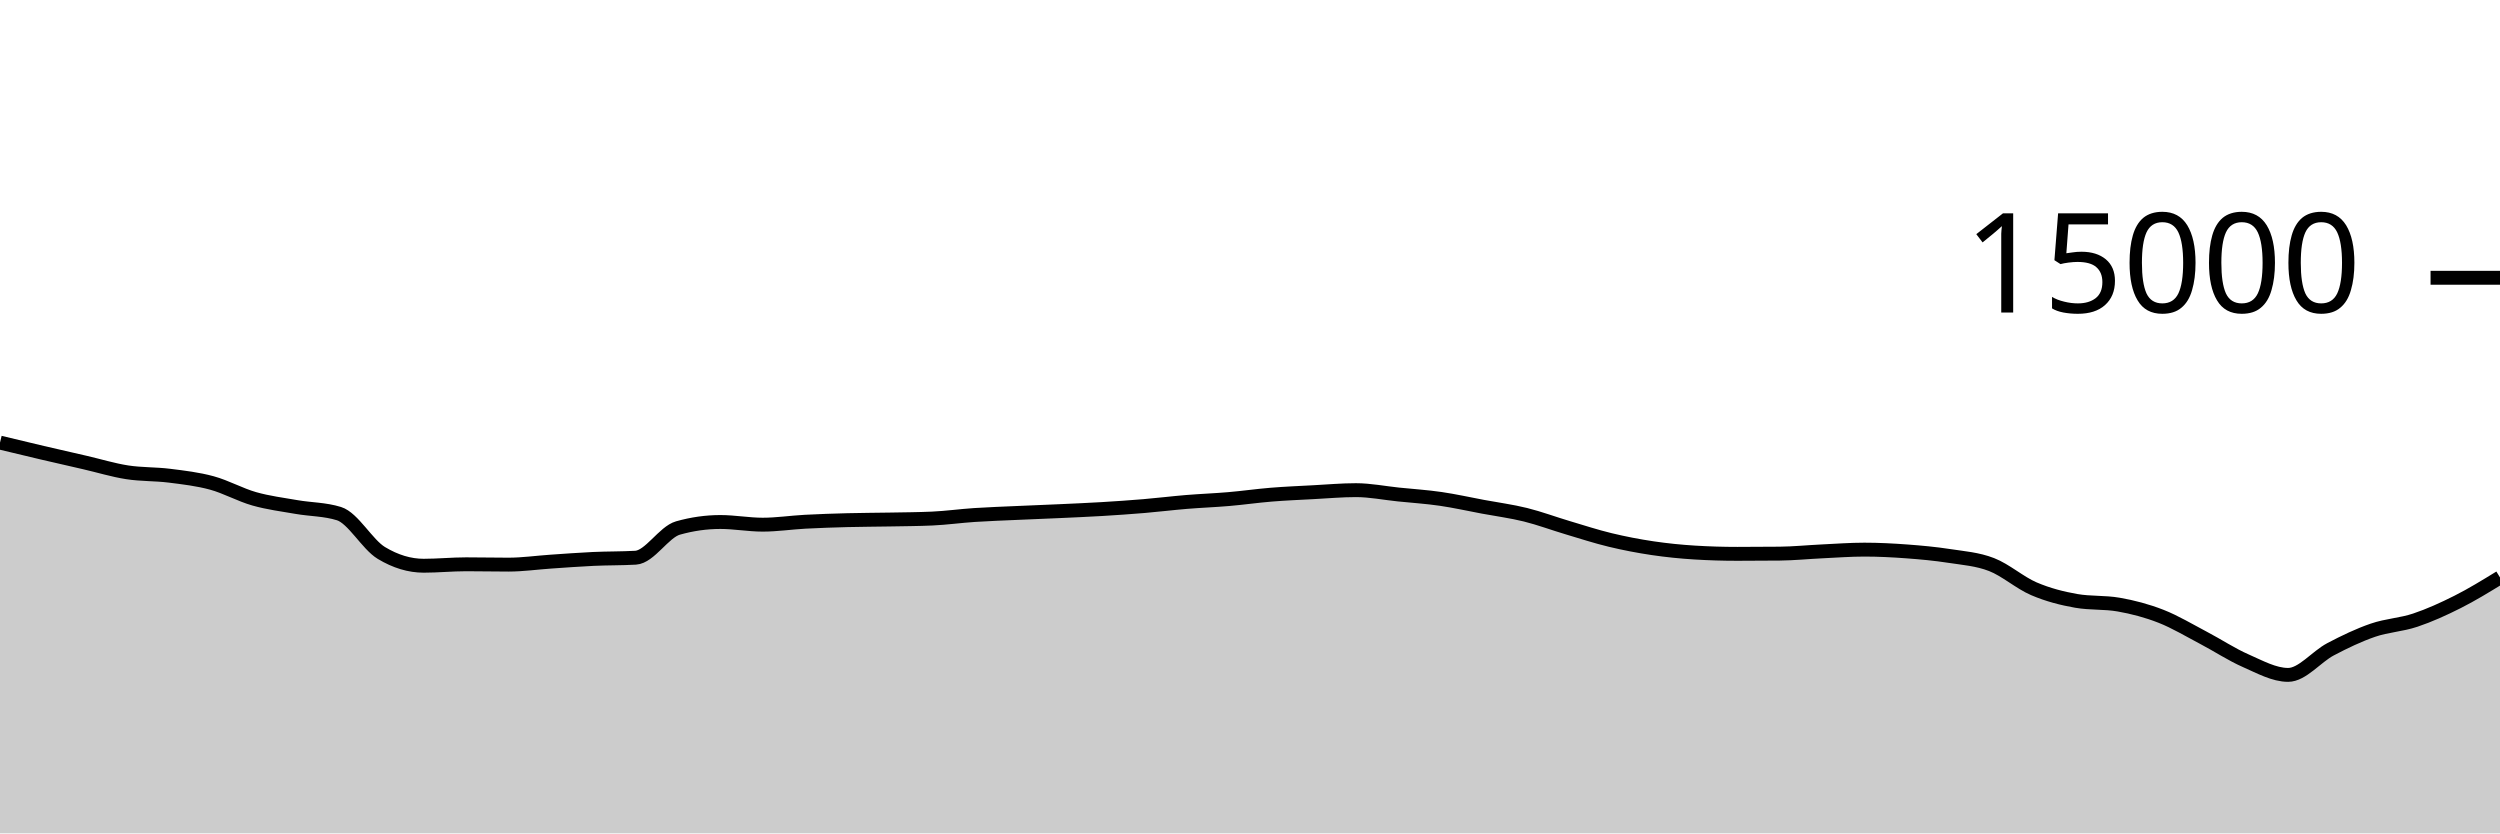
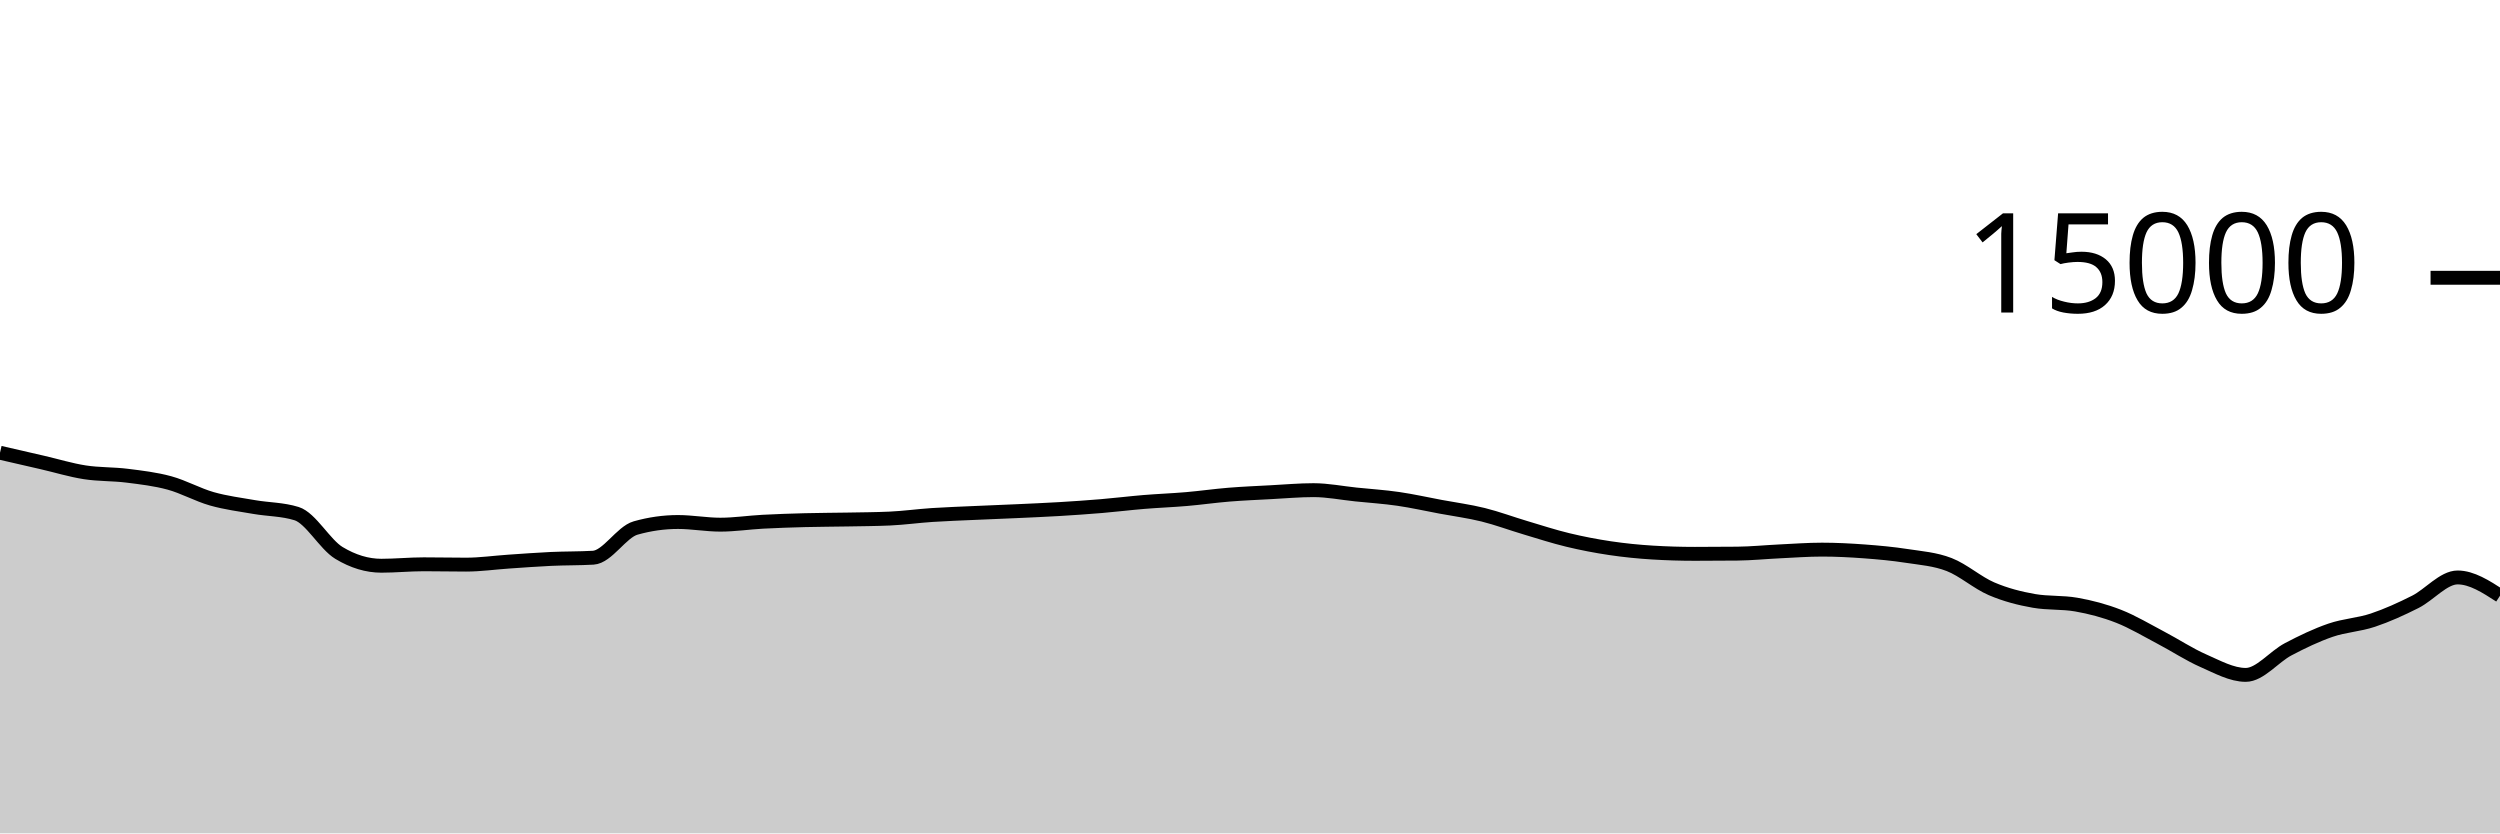
<svg xmlns="http://www.w3.org/2000/svg" viewBox="0 0 180 60">
  <g transform="translate(0,20)">
-     <path class="area" fill="rgba(0, 0, 0, 0.2)" d="M0,11.867C1.017,12.113,2.034,12.359,3.051,12.597C4.068,12.836,5.085,13.064,6.102,13.299C7.119,13.533,8.136,13.847,9.153,14.005C10.169,14.164,11.186,14.123,12.203,14.251C13.22,14.379,14.237,14.496,15.254,14.773C16.271,15.051,17.288,15.626,18.305,15.915C19.322,16.204,20.339,16.329,21.356,16.507C22.373,16.684,23.39,16.665,24.407,16.981C25.424,17.298,26.441,19.2,27.458,19.813C28.475,20.427,29.492,20.733,30.508,20.733C31.525,20.733,32.542,20.629,33.559,20.629C34.576,20.629,35.593,20.653,36.61,20.653C37.627,20.653,38.644,20.506,39.661,20.437C40.678,20.369,41.695,20.29,42.712,20.243C43.729,20.196,44.746,20.213,45.763,20.155C46.78,20.096,47.797,18.304,48.814,18.016C49.831,17.728,50.847,17.584,51.864,17.584C52.881,17.584,53.898,17.776,54.915,17.776C55.932,17.776,56.949,17.62,57.966,17.565C58.983,17.511,60,17.477,61.017,17.451C62.034,17.424,63.051,17.424,64.068,17.405C65.085,17.386,66.102,17.382,67.119,17.336C68.136,17.29,69.153,17.147,70.169,17.08C71.186,17.013,72.203,16.98,73.22,16.933C74.237,16.887,75.254,16.849,76.271,16.803C77.288,16.756,78.305,16.714,79.322,16.653C80.339,16.592,81.356,16.523,82.373,16.437C83.39,16.352,84.407,16.225,85.424,16.141C86.441,16.057,87.458,16.021,88.475,15.933C89.492,15.846,90.508,15.699,91.525,15.616C92.542,15.533,93.559,15.492,94.576,15.437C95.593,15.383,96.61,15.291,97.627,15.291C98.644,15.291,99.661,15.498,100.678,15.603C101.695,15.708,102.712,15.772,103.729,15.92C104.746,16.068,105.763,16.298,106.78,16.488C107.797,16.678,108.814,16.81,109.831,17.061C110.847,17.313,111.864,17.695,112.881,17.997C113.898,18.3,114.915,18.632,115.932,18.877C116.949,19.123,117.966,19.318,118.983,19.469C120,19.62,121.017,19.722,122.034,19.784C123.051,19.846,124.068,19.877,125.085,19.877C126.102,19.877,127.119,19.872,128.136,19.861C129.153,19.851,130.169,19.747,131.186,19.699C132.203,19.651,133.22,19.573,134.237,19.573C135.254,19.573,136.271,19.626,137.288,19.701C138.305,19.777,139.322,19.869,140.339,20.027C141.356,20.184,142.373,20.254,143.39,20.648C144.407,21.042,145.424,21.956,146.441,22.392C147.458,22.828,148.475,23.086,149.492,23.264C150.508,23.442,151.525,23.353,152.542,23.531C153.559,23.708,154.576,23.975,155.593,24.373C156.61,24.772,157.627,25.387,158.644,25.92C159.661,26.453,160.678,27.128,161.695,27.573C162.712,28.019,163.729,28.592,164.746,28.592C165.763,28.592,166.78,27.285,167.797,26.749C168.814,26.213,169.831,25.726,170.847,25.376C171.864,25.026,172.881,24.991,173.898,24.651C174.915,24.311,175.932,23.848,176.949,23.336C177.966,22.824,178.983,22.2,180,21.576L180,40C178.983,40,177.966,40,176.949,40C175.932,40,174.915,40,173.898,40C172.881,40,171.864,40,170.847,40C169.831,40,168.814,40,167.797,40C166.78,40,165.763,40,164.746,40C163.729,40,162.712,40,161.695,40C160.678,40,159.661,40,158.644,40C157.627,40,156.61,40,155.593,40C154.576,40,153.559,40,152.542,40C151.525,40,150.508,40,149.492,40C148.475,40,147.458,40,146.441,40C145.424,40,144.407,40,143.39,40C142.373,40,141.356,40,140.339,40C139.322,40,138.305,40,137.288,40C136.271,40,135.254,40,134.237,40C133.22,40,132.203,40,131.186,40C130.169,40,129.153,40,128.136,40C127.119,40,126.102,40,125.085,40C124.068,40,123.051,40,122.034,40C121.017,40,120,40,118.983,40C117.966,40,116.949,40,115.932,40C114.915,40,113.898,40,112.881,40C111.864,40,110.847,40,109.831,40C108.814,40,107.797,40,106.78,40C105.763,40,104.746,40,103.729,40C102.712,40,101.695,40,100.678,40C99.661,40,98.644,40,97.627,40C96.61,40,95.593,40,94.576,40C93.559,40,92.542,40,91.525,40C90.508,40,89.492,40,88.475,40C87.458,40,86.441,40,85.424,40C84.407,40,83.39,40,82.373,40C81.356,40,80.339,40,79.322,40C78.305,40,77.288,40,76.271,40C75.254,40,74.237,40,73.22,40C72.203,40,71.186,40,70.169,40C69.153,40,68.136,40,67.119,40C66.102,40,65.085,40,64.068,40C63.051,40,62.034,40,61.017,40C60,40,58.983,40,57.966,40C56.949,40,55.932,40,54.915,40C53.898,40,52.881,40,51.864,40C50.847,40,49.831,40,48.814,40C47.797,40,46.78,40,45.763,40C44.746,40,43.729,40,42.712,40C41.695,40,40.678,40,39.661,40C38.644,40,37.627,40,36.61,40C35.593,40,34.576,40,33.559,40C32.542,40,31.525,40,30.508,40C29.492,40,28.475,40,27.458,40C26.441,40,25.424,40,24.407,40C23.39,40,22.373,40,21.356,40C20.339,40,19.322,40,18.305,40C17.288,40,16.271,40,15.254,40C14.237,40,13.22,40,12.203,40C11.186,40,10.169,40,9.153,40C8.136,40,7.119,40,6.102,40C5.085,40,4.068,40,3.051,40C2.034,40,1.017,40,0,40Z" />
-     <path class="line" stroke="black" fill="none" d="M0,11.867C1.017,12.113,2.034,12.359,3.051,12.597C4.068,12.836,5.085,13.064,6.102,13.299C7.119,13.533,8.136,13.847,9.153,14.005C10.169,14.164,11.186,14.123,12.203,14.251C13.22,14.379,14.237,14.496,15.254,14.773C16.271,15.051,17.288,15.626,18.305,15.915C19.322,16.204,20.339,16.329,21.356,16.507C22.373,16.684,23.39,16.665,24.407,16.981C25.424,17.298,26.441,19.2,27.458,19.813C28.475,20.427,29.492,20.733,30.508,20.733C31.525,20.733,32.542,20.629,33.559,20.629C34.576,20.629,35.593,20.653,36.61,20.653C37.627,20.653,38.644,20.506,39.661,20.437C40.678,20.369,41.695,20.29,42.712,20.243C43.729,20.196,44.746,20.213,45.763,20.155C46.78,20.096,47.797,18.304,48.814,18.016C49.831,17.728,50.847,17.584,51.864,17.584C52.881,17.584,53.898,17.776,54.915,17.776C55.932,17.776,56.949,17.62,57.966,17.565C58.983,17.511,60,17.477,61.017,17.451C62.034,17.424,63.051,17.424,64.068,17.405C65.085,17.386,66.102,17.382,67.119,17.336C68.136,17.29,69.153,17.147,70.169,17.08C71.186,17.013,72.203,16.98,73.22,16.933C74.237,16.887,75.254,16.849,76.271,16.803C77.288,16.756,78.305,16.714,79.322,16.653C80.339,16.592,81.356,16.523,82.373,16.437C83.39,16.352,84.407,16.225,85.424,16.141C86.441,16.057,87.458,16.021,88.475,15.933C89.492,15.846,90.508,15.699,91.525,15.616C92.542,15.533,93.559,15.492,94.576,15.437C95.593,15.383,96.61,15.291,97.627,15.291C98.644,15.291,99.661,15.498,100.678,15.603C101.695,15.708,102.712,15.772,103.729,15.92C104.746,16.068,105.763,16.298,106.78,16.488C107.797,16.678,108.814,16.81,109.831,17.061C110.847,17.313,111.864,17.695,112.881,17.997C113.898,18.3,114.915,18.632,115.932,18.877C116.949,19.123,117.966,19.318,118.983,19.469C120,19.62,121.017,19.722,122.034,19.784C123.051,19.846,124.068,19.877,125.085,19.877C126.102,19.877,127.119,19.872,128.136,19.861C129.153,19.851,130.169,19.747,131.186,19.699C132.203,19.651,133.22,19.573,134.237,19.573C135.254,19.573,136.271,19.626,137.288,19.701C138.305,19.777,139.322,19.869,140.339,20.027C141.356,20.184,142.373,20.254,143.39,20.648C144.407,21.042,145.424,21.956,146.441,22.392C147.458,22.828,148.475,23.086,149.492,23.264C150.508,23.442,151.525,23.353,152.542,23.531C153.559,23.708,154.576,23.975,155.593,24.373C156.61,24.772,157.627,25.387,158.644,25.92C159.661,26.453,160.678,27.128,161.695,27.573C162.712,28.019,163.729,28.592,164.746,28.592C165.763,28.592,166.78,27.285,167.797,26.749C168.814,26.213,169.831,25.726,170.847,25.376C171.864,25.026,172.881,24.991,173.898,24.651C174.915,24.311,175.932,23.848,176.949,23.336C177.966,22.824,178.983,22.2,180,21.576" />
+     <path class="area" fill="rgba(0, 0, 0, 0.2)" d="M0,12.597C1.017,12.831,2.034,13.064,3.051,13.299C4.068,13.533,5.085,13.847,6.102,14.005C7.119,14.164,8.136,14.123,9.153,14.251C10.169,14.379,11.186,14.496,12.203,14.773C13.22,15.051,14.237,15.626,15.254,15.915C16.271,16.204,17.288,16.329,18.305,16.507C19.322,16.684,20.339,16.665,21.356,16.981C22.373,17.298,23.39,19.2,24.407,19.813C25.424,20.427,26.441,20.733,27.458,20.733C28.475,20.733,29.492,20.629,30.508,20.629C31.525,20.629,32.542,20.653,33.559,20.653C34.576,20.653,35.593,20.506,36.61,20.437C37.627,20.369,38.644,20.29,39.661,20.243C40.678,20.196,41.695,20.213,42.712,20.155C43.729,20.096,44.746,18.304,45.763,18.016C46.78,17.728,47.797,17.584,48.814,17.584C49.831,17.584,50.847,17.776,51.864,17.776C52.881,17.776,53.898,17.62,54.915,17.565C55.932,17.511,56.949,17.477,57.966,17.451C58.983,17.424,60,17.424,61.017,17.405C62.034,17.386,63.051,17.382,64.068,17.336C65.085,17.29,66.102,17.147,67.119,17.08C68.136,17.013,69.153,16.98,70.169,16.933C71.186,16.887,72.203,16.849,73.22,16.803C74.237,16.756,75.254,16.714,76.271,16.653C77.288,16.592,78.305,16.523,79.322,16.437C80.339,16.352,81.356,16.225,82.373,16.141C83.39,16.057,84.407,16.021,85.424,15.933C86.441,15.846,87.458,15.699,88.475,15.616C89.492,15.533,90.508,15.492,91.525,15.437C92.542,15.383,93.559,15.291,94.576,15.291C95.593,15.291,96.61,15.498,97.627,15.603C98.644,15.708,99.661,15.772,100.678,15.92C101.695,16.068,102.712,16.298,103.729,16.488C104.746,16.678,105.763,16.81,106.78,17.061C107.797,17.313,108.814,17.695,109.831,17.997C110.847,18.3,111.864,18.632,112.881,18.877C113.898,19.123,114.915,19.318,115.932,19.469C116.949,19.62,117.966,19.722,118.983,19.784C120,19.846,121.017,19.877,122.034,19.877C123.051,19.877,124.068,19.872,125.085,19.861C126.102,19.851,127.119,19.747,128.136,19.699C129.153,19.651,130.169,19.573,131.186,19.573C132.203,19.573,133.22,19.626,134.237,19.701C135.254,19.777,136.271,19.869,137.288,20.027C138.305,20.184,139.322,20.254,140.339,20.648C141.356,21.042,142.373,21.956,143.39,22.392C144.407,22.828,145.424,23.086,146.441,23.264C147.458,23.442,148.475,23.353,149.492,23.531C150.508,23.708,151.525,23.975,152.542,24.373C153.559,24.772,154.576,25.387,155.593,25.92C156.61,26.453,157.627,27.128,158.644,27.573C159.661,28.019,160.678,28.592,161.695,28.592C162.712,28.592,163.729,27.285,164.746,26.749C165.763,26.213,166.78,25.726,167.797,25.376C168.814,25.026,169.831,24.991,170.847,24.651C171.864,24.311,172.881,23.848,173.898,23.336C174.915,22.824,175.932,21.576,176.949,21.576C177.966,21.576,178.983,22.233,180,22.891L180,40C178.983,40,177.966,40,176.949,40C175.932,40,174.915,40,173.898,40C172.881,40,171.864,40,170.847,40C169.831,40,168.814,40,167.797,40C166.78,40,165.763,40,164.746,40C163.729,40,162.712,40,161.695,40C160.678,40,159.661,40,158.644,40C157.627,40,156.61,40,155.593,40C154.576,40,153.559,40,152.542,40C151.525,40,150.508,40,149.492,40C148.475,40,147.458,40,146.441,40C145.424,40,144.407,40,143.39,40C142.373,40,141.356,40,140.339,40C139.322,40,138.305,40,137.288,40C136.271,40,135.254,40,134.237,40C133.22,40,132.203,40,131.186,40C130.169,40,129.153,40,128.136,40C127.119,40,126.102,40,125.085,40C124.068,40,123.051,40,122.034,40C121.017,40,120,40,118.983,40C117.966,40,116.949,40,115.932,40C114.915,40,113.898,40,112.881,40C111.864,40,110.847,40,109.831,40C108.814,40,107.797,40,106.78,40C105.763,40,104.746,40,103.729,40C102.712,40,101.695,40,100.678,40C99.661,40,98.644,40,97.627,40C96.61,40,95.593,40,94.576,40C93.559,40,92.542,40,91.525,40C90.508,40,89.492,40,88.475,40C87.458,40,86.441,40,85.424,40C84.407,40,83.39,40,82.373,40C81.356,40,80.339,40,79.322,40C78.305,40,77.288,40,76.271,40C75.254,40,74.237,40,73.22,40C72.203,40,71.186,40,70.169,40C69.153,40,68.136,40,67.119,40C66.102,40,65.085,40,64.068,40C63.051,40,62.034,40,61.017,40C60,40,58.983,40,57.966,40C56.949,40,55.932,40,54.915,40C53.898,40,52.881,40,51.864,40C50.847,40,49.831,40,48.814,40C47.797,40,46.78,40,45.763,40C44.746,40,43.729,40,42.712,40C41.695,40,40.678,40,39.661,40C38.644,40,37.627,40,36.61,40C35.593,40,34.576,40,33.559,40C32.542,40,31.525,40,30.508,40C29.492,40,28.475,40,27.458,40C26.441,40,25.424,40,24.407,40C23.39,40,22.373,40,21.356,40C20.339,40,19.322,40,18.305,40C17.288,40,16.271,40,15.254,40C14.237,40,13.22,40,12.203,40C11.186,40,10.169,40,9.153,40C8.136,40,7.119,40,6.102,40C5.085,40,4.068,40,3.051,40C2.034,40,1.017,40,0,40Z" />
+     <path class="line" stroke="black" fill="none" d="M0,12.597C1.017,12.831,2.034,13.064,3.051,13.299C4.068,13.533,5.085,13.847,6.102,14.005C7.119,14.164,8.136,14.123,9.153,14.251C10.169,14.379,11.186,14.496,12.203,14.773C13.22,15.051,14.237,15.626,15.254,15.915C16.271,16.204,17.288,16.329,18.305,16.507C19.322,16.684,20.339,16.665,21.356,16.981C22.373,17.298,23.39,19.2,24.407,19.813C25.424,20.427,26.441,20.733,27.458,20.733C28.475,20.733,29.492,20.629,30.508,20.629C31.525,20.629,32.542,20.653,33.559,20.653C34.576,20.653,35.593,20.506,36.61,20.437C37.627,20.369,38.644,20.29,39.661,20.243C40.678,20.196,41.695,20.213,42.712,20.155C43.729,20.096,44.746,18.304,45.763,18.016C46.78,17.728,47.797,17.584,48.814,17.584C49.831,17.584,50.847,17.776,51.864,17.776C52.881,17.776,53.898,17.62,54.915,17.565C55.932,17.511,56.949,17.477,57.966,17.451C58.983,17.424,60,17.424,61.017,17.405C62.034,17.386,63.051,17.382,64.068,17.336C65.085,17.29,66.102,17.147,67.119,17.08C68.136,17.013,69.153,16.98,70.169,16.933C71.186,16.887,72.203,16.849,73.22,16.803C74.237,16.756,75.254,16.714,76.271,16.653C77.288,16.592,78.305,16.523,79.322,16.437C80.339,16.352,81.356,16.225,82.373,16.141C83.39,16.057,84.407,16.021,85.424,15.933C86.441,15.846,87.458,15.699,88.475,15.616C89.492,15.533,90.508,15.492,91.525,15.437C92.542,15.383,93.559,15.291,94.576,15.291C95.593,15.291,96.61,15.498,97.627,15.603C98.644,15.708,99.661,15.772,100.678,15.92C101.695,16.068,102.712,16.298,103.729,16.488C104.746,16.678,105.763,16.81,106.78,17.061C107.797,17.313,108.814,17.695,109.831,17.997C110.847,18.3,111.864,18.632,112.881,18.877C113.898,19.123,114.915,19.318,115.932,19.469C116.949,19.62,117.966,19.722,118.983,19.784C120,19.846,121.017,19.877,122.034,19.877C123.051,19.877,124.068,19.872,125.085,19.861C126.102,19.851,127.119,19.747,128.136,19.699C129.153,19.651,130.169,19.573,131.186,19.573C132.203,19.573,133.22,19.626,134.237,19.701C135.254,19.777,136.271,19.869,137.288,20.027C138.305,20.184,139.322,20.254,140.339,20.648C141.356,21.042,142.373,21.956,143.39,22.392C144.407,22.828,145.424,23.086,146.441,23.264C147.458,23.442,148.475,23.353,149.492,23.531C150.508,23.708,151.525,23.975,152.542,24.373C153.559,24.772,154.576,25.387,155.593,25.92C156.61,26.453,157.627,27.128,158.644,27.573C159.661,28.019,160.678,28.592,161.695,28.592C162.712,28.592,163.729,27.285,164.746,26.749C165.763,26.213,166.78,25.726,167.797,25.376C168.814,25.026,169.831,24.991,170.847,24.651C171.864,24.311,172.881,23.848,173.898,23.336C174.915,22.824,175.932,21.576,176.949,21.576C177.966,21.576,178.983,22.233,180,22.891" />
    <path class="axis-ceiling" stroke-width="1" stroke="black" fill="none" d="M175,0L180,0" />
    <text class="axis-ceiling-label" font-family="sans-serif" text-anchor="end" font-size="10px" x="170" y="2.5">15000</text>
  </g>
</svg>
